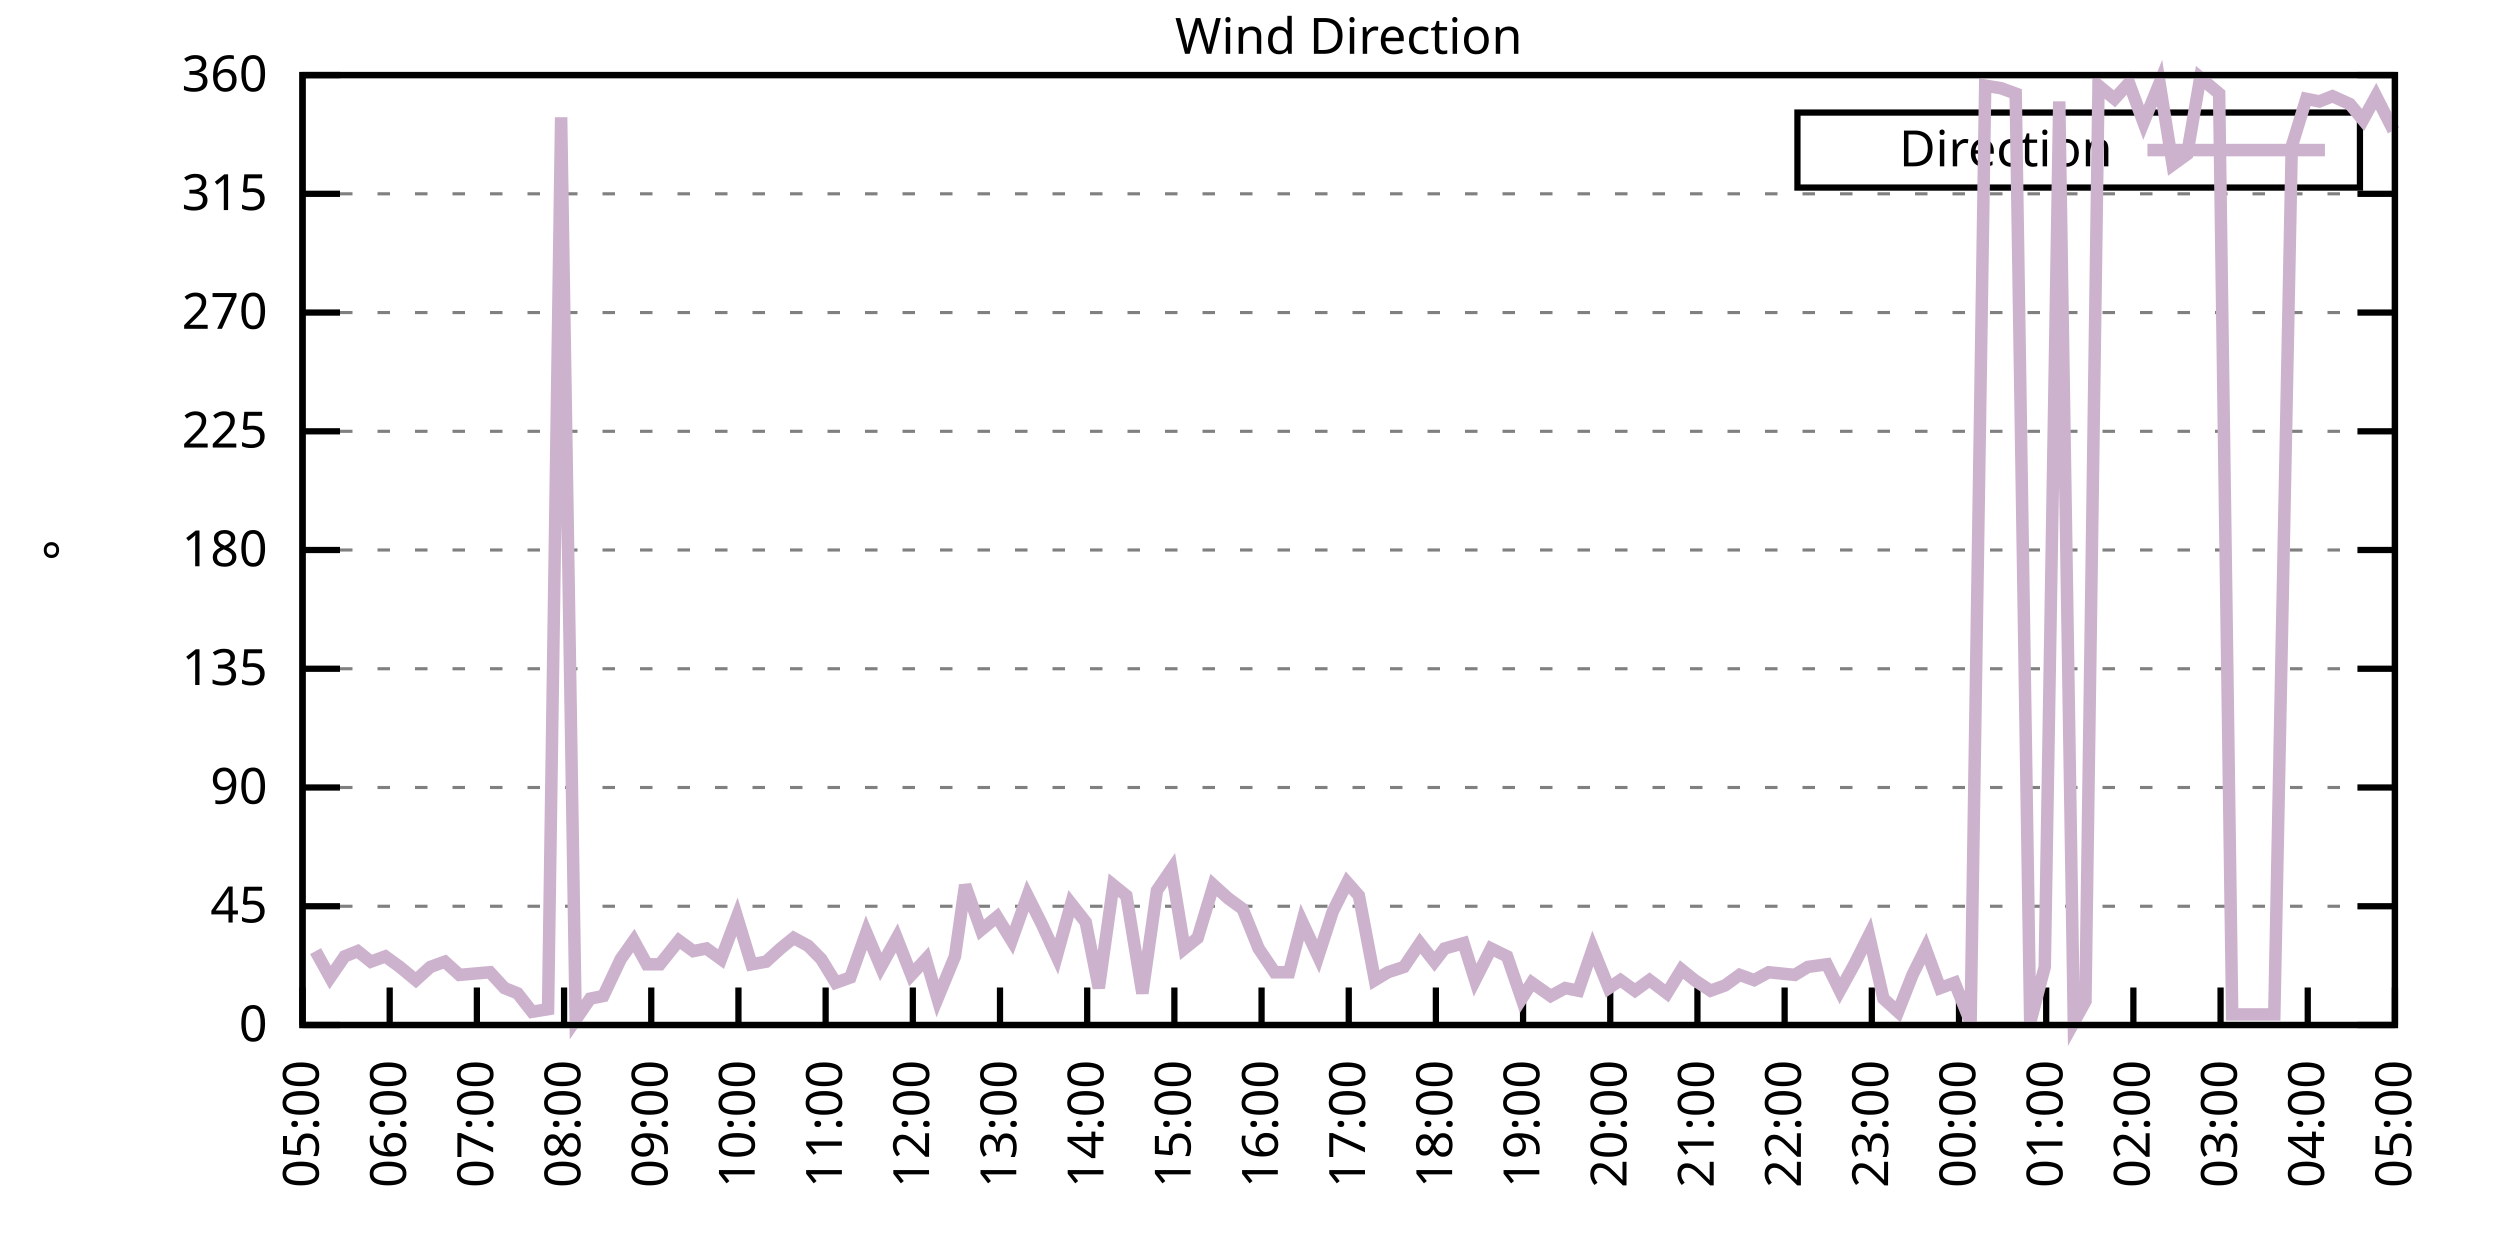
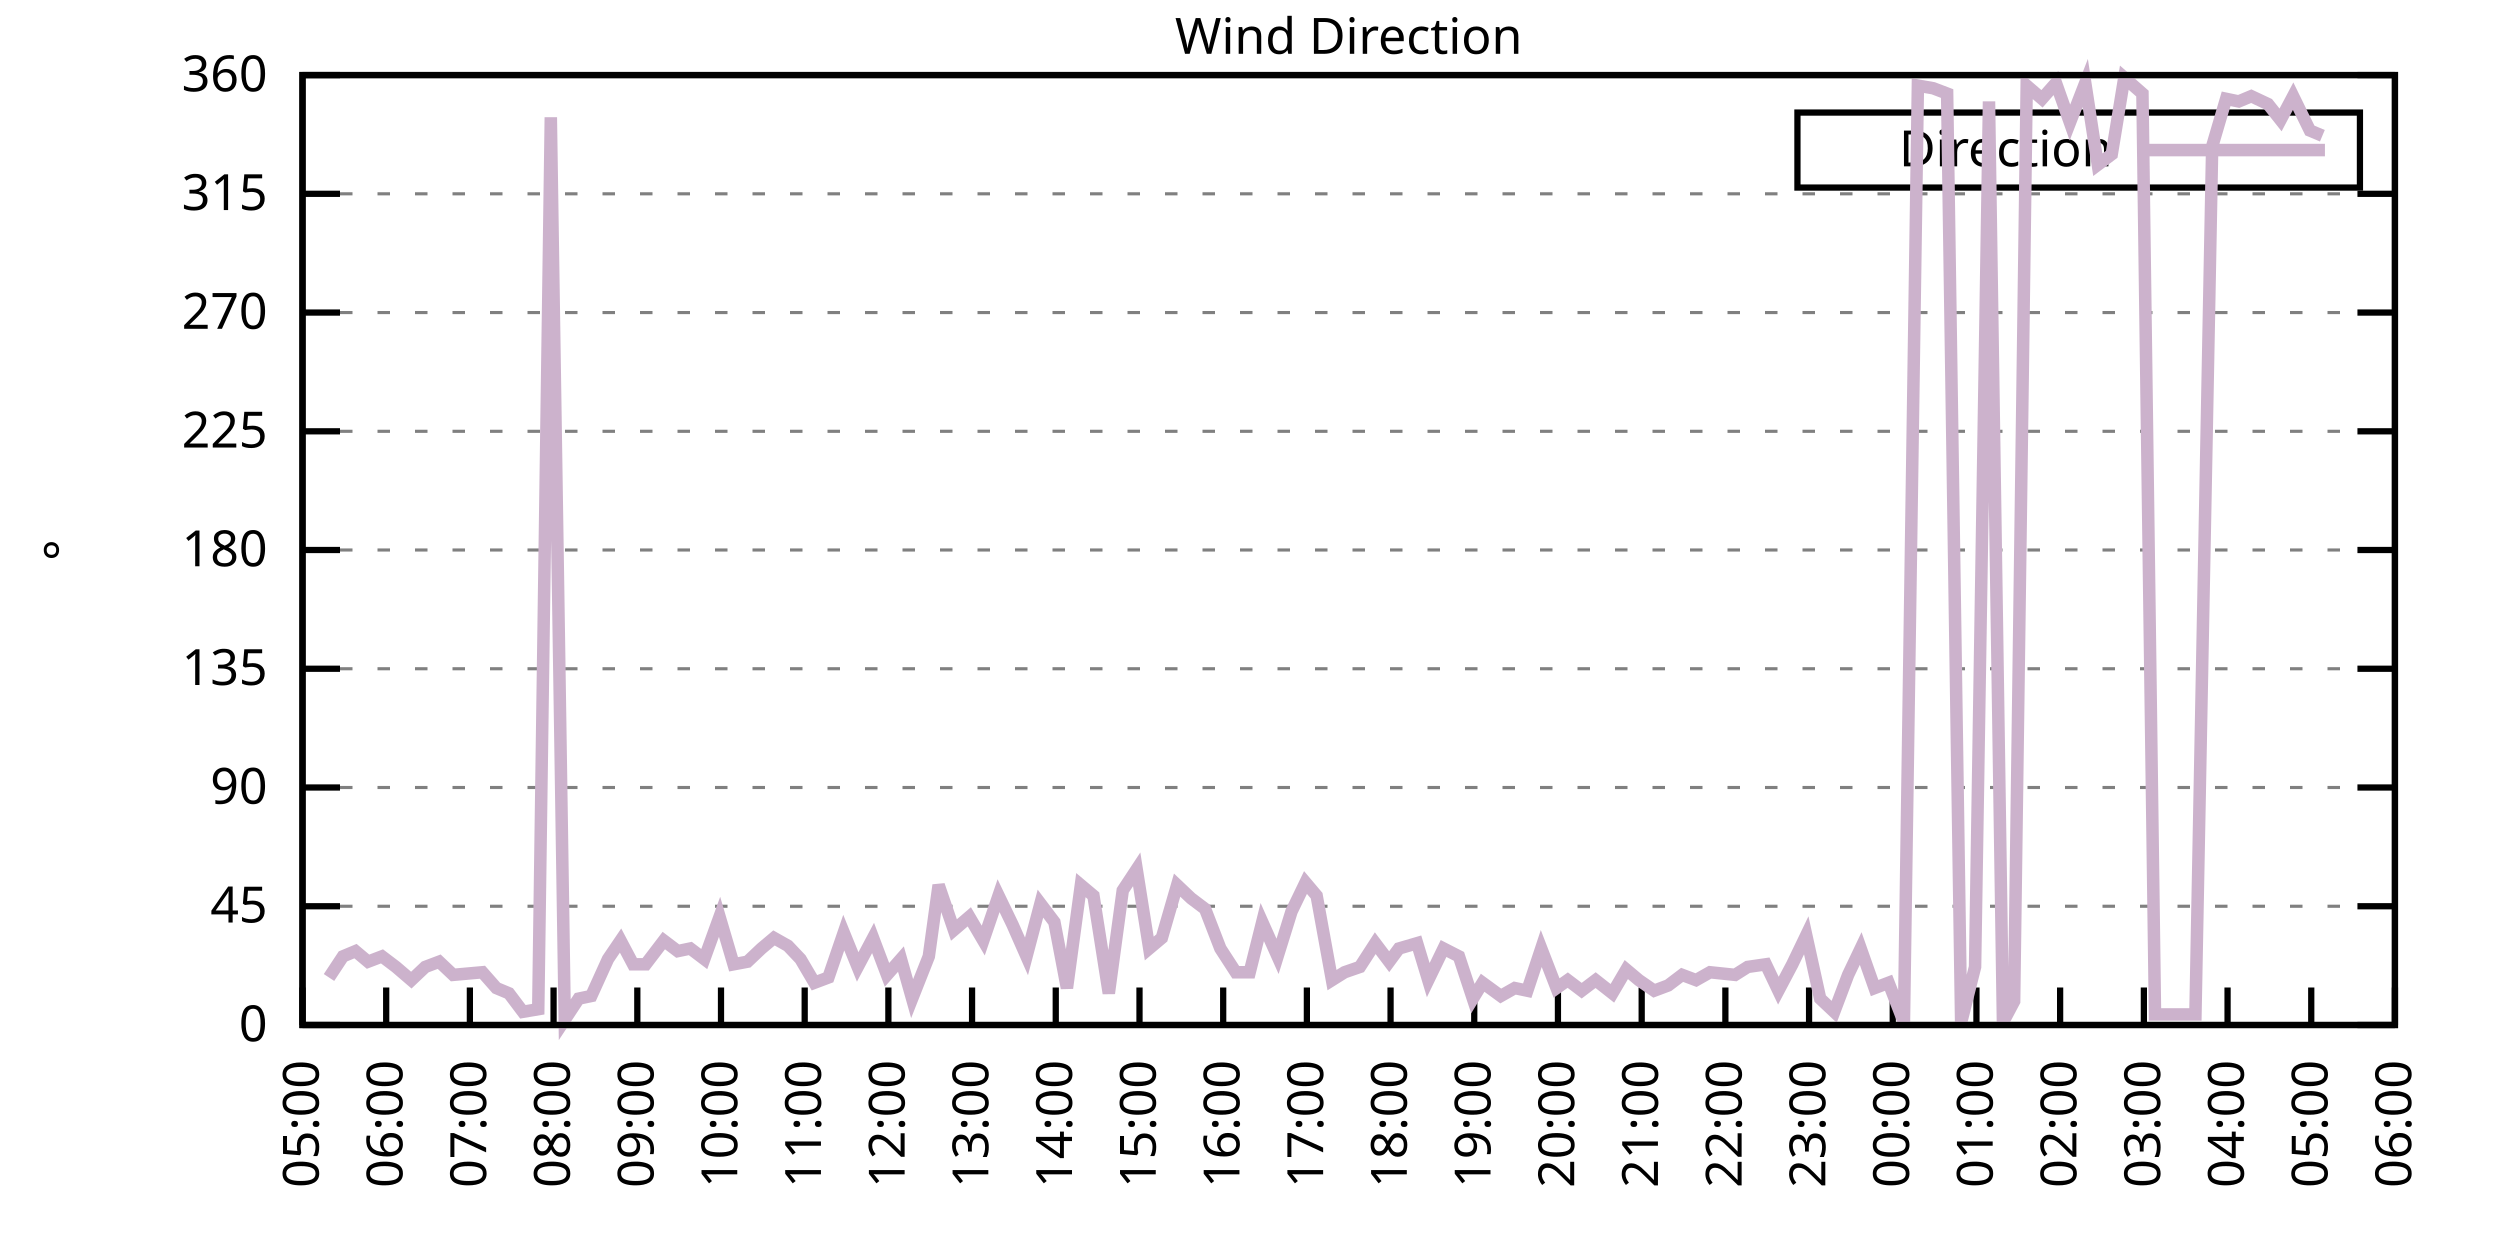
<svg xmlns="http://www.w3.org/2000/svg" xmlns:xlink="http://www.w3.org/1999/xlink" width="400" height="200" viewBox="0 0 400 200">
  <g id="gnuplot_canvas">
    <rect x="0" y="0" width="400" height="200" fill="none" />
    <defs>
      <circle id="gpDot" r="0.5" stroke-width="0.5" stroke="currentColor" />
      <path id="gpPt0" stroke-width="0.333" stroke="currentColor" d="M-1,0 h2 M0,-1 v2" />
      <path id="gpPt1" stroke-width="0.333" stroke="currentColor" d="M-1,-1 L1,1 M1,-1 L-1,1" />
      <path id="gpPt2" stroke-width="0.333" stroke="currentColor" d="M-1,0 L1,0 M0,-1 L0,1 M-1,-1 L1,1 M-1,1 L1,-1" />
      <rect id="gpPt3" stroke-width="0.333" stroke="currentColor" x="-1" y="-1" width="2" height="2" />
      <rect id="gpPt4" stroke-width="0.333" stroke="currentColor" fill="currentColor" x="-1" y="-1" width="2" height="2" />
      <circle id="gpPt5" stroke-width="0.333" stroke="currentColor" cx="0" cy="0" r="1" />
      <use xlink:href="#gpPt5" id="gpPt6" fill="currentColor" stroke="none" />
      <path id="gpPt7" stroke-width="0.333" stroke="currentColor" d="M0,-1.33 L-1.33,0.67 L1.33,0.67 z" />
      <use xlink:href="#gpPt7" id="gpPt8" fill="currentColor" stroke="none" />
      <use xlink:href="#gpPt7" id="gpPt9" stroke="currentColor" transform="rotate(180)" />
      <use xlink:href="#gpPt9" id="gpPt10" fill="currentColor" stroke="none" />
      <use xlink:href="#gpPt3" id="gpPt11" stroke="currentColor" transform="rotate(45)" />
      <use xlink:href="#gpPt11" id="gpPt12" fill="currentColor" stroke="none" />
      <path id="gpPt13" stroke-width="0.333" stroke="currentColor" d="M0,1.330 L1.265,0.411 L0.782,-1.067 L-0.782,-1.076 L-1.265,0.411 z" />
      <use xlink:href="#gpPt13" id="gpPt14" fill="currentColor" stroke="none" />
      <filter id="textbox" filterUnits="objectBoundingBox" x="0" y="0" height="1" width="1">
        <feFlood flood-color="white" flood-opacity="1" result="bgnd" />
        <feComposite in="SourceGraphic" in2="bgnd" operator="atop" />
      </filter>
      <filter id="greybox" filterUnits="objectBoundingBox" x="0" y="0" height="1" width="1">
        <feFlood flood-color="lightgrey" flood-opacity="1" result="grey" />
        <feComposite in="SourceGraphic" in2="grey" operator="atop" />
      </filter>
    </defs>
    <g fill="none" color="white" stroke="currentColor" stroke-width="1.00" stroke-linecap="butt" stroke-linejoin="miter">
</g>
    <g fill="none" color="black" stroke="currentColor" stroke-width="1.00" stroke-linecap="butt" stroke-linejoin="miter">
      <g stroke="none" shape-rendering="crispEdges">
        <polygon fill="rgb(255, 255, 255)" points="48.40,164.00 383.18,164.00 383.18,12.02 48.40,12.02 " />
      </g>
    </g>
    <g fill="none" color="black" stroke="currentColor" stroke-width="1.00" stroke-linecap="butt" stroke-linejoin="miter">
</g>
    <g fill="none" color="black" stroke="black" stroke-width="0.50" stroke-linecap="butt" stroke-linejoin="miter">
</g>
    <g fill="none" color="gray" stroke="currentColor" stroke-width="0.50" stroke-linecap="butt" stroke-linejoin="miter">
      <path stroke="gray" stroke-dasharray="2,4" class="gridline" d="M48.40,164.00 L383.19,164.00  " />
    </g>
    <g fill="none" color="gray" stroke="gray" stroke-width="1.00" stroke-linecap="butt" stroke-linejoin="miter">
</g>
    <g fill="none" color="black" stroke="currentColor" stroke-width="1.00" stroke-linecap="butt" stroke-linejoin="miter">
      <path stroke="black" d="M48.40,164.00 L54.40,164.00 M383.19,164.00 L377.19,164.00  " />
      <g transform="translate(42.80,166.60)" stroke="none" fill="black" font-family="Sans" font-size="8.00" text-anchor="end">
        <text>
          <tspan font-family="Sans"> 0</tspan>
        </text>
      </g>
    </g>
    <g fill="none" color="black" stroke="currentColor" stroke-width="1.00" stroke-linecap="butt" stroke-linejoin="miter">
</g>
    <g fill="none" color="black" stroke="black" stroke-width="0.50" stroke-linecap="butt" stroke-linejoin="miter">
</g>
    <g fill="none" color="gray" stroke="currentColor" stroke-width="0.50" stroke-linecap="butt" stroke-linejoin="miter">
      <path stroke="gray" stroke-dasharray="2,4" class="gridline" d="M48.40,145.00 L383.19,145.00  " />
    </g>
    <g fill="none" color="gray" stroke="gray" stroke-width="1.00" stroke-linecap="butt" stroke-linejoin="miter">
</g>
    <g fill="none" color="black" stroke="currentColor" stroke-width="1.00" stroke-linecap="butt" stroke-linejoin="miter">
      <path stroke="black" d="M48.40,145.00 L54.40,145.00 M383.19,145.00 L377.19,145.00  " />
      <g transform="translate(42.80,147.60)" stroke="none" fill="black" font-family="Sans" font-size="8.00" text-anchor="end">
        <text>
          <tspan font-family="Sans"> 45</tspan>
        </text>
      </g>
    </g>
    <g fill="none" color="black" stroke="currentColor" stroke-width="1.00" stroke-linecap="butt" stroke-linejoin="miter">
</g>
    <g fill="none" color="black" stroke="black" stroke-width="0.50" stroke-linecap="butt" stroke-linejoin="miter">
</g>
    <g fill="none" color="gray" stroke="currentColor" stroke-width="0.50" stroke-linecap="butt" stroke-linejoin="miter">
      <path stroke="gray" stroke-dasharray="2,4" class="gridline" d="M48.40,126.00 L383.19,126.00  " />
    </g>
    <g fill="none" color="gray" stroke="gray" stroke-width="1.00" stroke-linecap="butt" stroke-linejoin="miter">
</g>
    <g fill="none" color="black" stroke="currentColor" stroke-width="1.00" stroke-linecap="butt" stroke-linejoin="miter">
      <path stroke="black" d="M48.40,126.00 L54.40,126.00 M383.19,126.00 L377.19,126.00  " />
      <g transform="translate(42.80,128.60)" stroke="none" fill="black" font-family="Sans" font-size="8.00" text-anchor="end">
        <text>
          <tspan font-family="Sans"> 90</tspan>
        </text>
      </g>
    </g>
    <g fill="none" color="black" stroke="currentColor" stroke-width="1.00" stroke-linecap="butt" stroke-linejoin="miter">
</g>
    <g fill="none" color="black" stroke="black" stroke-width="0.50" stroke-linecap="butt" stroke-linejoin="miter">
</g>
    <g fill="none" color="gray" stroke="currentColor" stroke-width="0.50" stroke-linecap="butt" stroke-linejoin="miter">
      <path stroke="gray" stroke-dasharray="2,4" class="gridline" d="M48.40,107.00 L383.19,107.00  " />
    </g>
    <g fill="none" color="gray" stroke="gray" stroke-width="1.00" stroke-linecap="butt" stroke-linejoin="miter">
</g>
    <g fill="none" color="black" stroke="currentColor" stroke-width="1.00" stroke-linecap="butt" stroke-linejoin="miter">
      <path stroke="black" d="M48.40,107.00 L54.40,107.00 M383.19,107.00 L377.19,107.00  " />
      <g transform="translate(42.80,109.60)" stroke="none" fill="black" font-family="Sans" font-size="8.00" text-anchor="end">
        <text>
          <tspan font-family="Sans"> 135</tspan>
        </text>
      </g>
    </g>
    <g fill="none" color="black" stroke="currentColor" stroke-width="1.00" stroke-linecap="butt" stroke-linejoin="miter">
</g>
    <g fill="none" color="black" stroke="black" stroke-width="0.50" stroke-linecap="butt" stroke-linejoin="miter">
</g>
    <g fill="none" color="gray" stroke="currentColor" stroke-width="0.50" stroke-linecap="butt" stroke-linejoin="miter">
      <path stroke="gray" stroke-dasharray="2,4" class="gridline" d="M48.40,88.00 L383.19,88.00  " />
    </g>
    <g fill="none" color="gray" stroke="gray" stroke-width="1.00" stroke-linecap="butt" stroke-linejoin="miter">
</g>
    <g fill="none" color="black" stroke="currentColor" stroke-width="1.00" stroke-linecap="butt" stroke-linejoin="miter">
      <path stroke="black" d="M48.40,88.00 L54.40,88.00 M383.19,88.00 L377.19,88.00  " />
      <g transform="translate(42.80,90.60)" stroke="none" fill="black" font-family="Sans" font-size="8.00" text-anchor="end">
        <text>
          <tspan font-family="Sans"> 180</tspan>
        </text>
      </g>
    </g>
    <g fill="none" color="black" stroke="currentColor" stroke-width="1.00" stroke-linecap="butt" stroke-linejoin="miter">
</g>
    <g fill="none" color="black" stroke="black" stroke-width="0.50" stroke-linecap="butt" stroke-linejoin="miter">
</g>
    <g fill="none" color="gray" stroke="currentColor" stroke-width="0.50" stroke-linecap="butt" stroke-linejoin="miter">
      <path stroke="gray" stroke-dasharray="2,4" class="gridline" d="M48.40,69.01 L383.19,69.01  " />
    </g>
    <g fill="none" color="gray" stroke="gray" stroke-width="1.00" stroke-linecap="butt" stroke-linejoin="miter">
</g>
    <g fill="none" color="black" stroke="currentColor" stroke-width="1.00" stroke-linecap="butt" stroke-linejoin="miter">
      <path stroke="black" d="M48.40,69.01 L54.40,69.01 M383.19,69.01 L377.19,69.01  " />
      <g transform="translate(42.80,71.61)" stroke="none" fill="black" font-family="Sans" font-size="8.00" text-anchor="end">
        <text>
          <tspan font-family="Sans"> 225</tspan>
        </text>
      </g>
    </g>
    <g fill="none" color="black" stroke="currentColor" stroke-width="1.00" stroke-linecap="butt" stroke-linejoin="miter">
</g>
    <g fill="none" color="black" stroke="black" stroke-width="0.50" stroke-linecap="butt" stroke-linejoin="miter">
</g>
    <g fill="none" color="gray" stroke="currentColor" stroke-width="0.50" stroke-linecap="butt" stroke-linejoin="miter">
      <path stroke="gray" stroke-dasharray="2,4" class="gridline" d="M48.40,50.01 L383.19,50.01  " />
    </g>
    <g fill="none" color="gray" stroke="gray" stroke-width="1.00" stroke-linecap="butt" stroke-linejoin="miter">
</g>
    <g fill="none" color="black" stroke="currentColor" stroke-width="1.00" stroke-linecap="butt" stroke-linejoin="miter">
      <path stroke="black" d="M48.40,50.01 L54.40,50.01 M383.19,50.01 L377.19,50.01  " />
      <g transform="translate(42.80,52.61)" stroke="none" fill="black" font-family="Sans" font-size="8.00" text-anchor="end">
        <text>
          <tspan font-family="Sans"> 270</tspan>
        </text>
      </g>
    </g>
    <g fill="none" color="black" stroke="currentColor" stroke-width="1.00" stroke-linecap="butt" stroke-linejoin="miter">
</g>
    <g fill="none" color="black" stroke="black" stroke-width="0.50" stroke-linecap="butt" stroke-linejoin="miter">
</g>
    <g fill="none" color="gray" stroke="currentColor" stroke-width="0.50" stroke-linecap="butt" stroke-linejoin="miter">
      <path stroke="gray" stroke-dasharray="2,4" class="gridline" d="M48.40,31.01 L383.19,31.01  " />
    </g>
    <g fill="none" color="gray" stroke="gray" stroke-width="1.00" stroke-linecap="butt" stroke-linejoin="miter">
</g>
    <g fill="none" color="black" stroke="currentColor" stroke-width="1.00" stroke-linecap="butt" stroke-linejoin="miter">
      <path stroke="black" d="M48.40,31.01 L54.40,31.01 M383.19,31.01 L377.19,31.01  " />
      <g transform="translate(42.80,33.61)" stroke="none" fill="black" font-family="Sans" font-size="8.00" text-anchor="end">
        <text>
          <tspan font-family="Sans"> 315</tspan>
        </text>
      </g>
    </g>
    <g fill="none" color="black" stroke="currentColor" stroke-width="1.00" stroke-linecap="butt" stroke-linejoin="miter">
</g>
    <g fill="none" color="black" stroke="black" stroke-width="0.50" stroke-linecap="butt" stroke-linejoin="miter">
</g>
    <g fill="none" color="gray" stroke="currentColor" stroke-width="0.50" stroke-linecap="butt" stroke-linejoin="miter">
      <path stroke="gray" stroke-dasharray="2,4" class="gridline" d="M48.40,12.01 L383.19,12.01  " />
    </g>
    <g fill="none" color="gray" stroke="gray" stroke-width="1.00" stroke-linecap="butt" stroke-linejoin="miter">
</g>
    <g fill="none" color="black" stroke="currentColor" stroke-width="1.00" stroke-linecap="butt" stroke-linejoin="miter">
      <path stroke="black" d="M48.40,12.01 L54.40,12.01 M383.19,12.01 L377.19,12.01  " />
      <g transform="translate(42.80,14.61)" stroke="none" fill="black" font-family="Sans" font-size="8.00" text-anchor="end">
        <text>
          <tspan font-family="Sans"> 360</tspan>
        </text>
      </g>
    </g>
    <g fill="none" color="black" stroke="currentColor" stroke-width="1.00" stroke-linecap="butt" stroke-linejoin="miter">
      <path stroke="black" d="M48.40,164.00 L48.40,158.00  " />
      <g transform="translate(51.00,169.60) rotate(270.00)" stroke="none" fill="black" font-family="Sans" font-size="8.00" text-anchor="end">
        <text>
          <tspan font-family="Sans">05:00</tspan>
        </text>
      </g>
    </g>
    <g fill="none" color="black" stroke="currentColor" stroke-width="1.00" stroke-linecap="butt" stroke-linejoin="miter">
-       <path stroke="black" d="M62.35,164.00 L62.35,158.00  " />
-       <g transform="translate(64.95,169.60) rotate(270.00)" stroke="none" fill="black" font-family="Sans" font-size="8.00" text-anchor="end">
+       <path stroke="black" d="M61.79,164.00 L61.79,158.00  " />
+       <g transform="translate(64.39,169.60) rotate(270.00)" stroke="none" fill="black" font-family="Sans" font-size="8.00" text-anchor="end">
        <text>
          <tspan font-family="Sans">06:00</tspan>
        </text>
      </g>
    </g>
    <g fill="none" color="black" stroke="currentColor" stroke-width="1.00" stroke-linecap="butt" stroke-linejoin="miter">
-       <path stroke="black" d="M76.30,164.00 L76.30,158.00  " />
-       <g transform="translate(78.90,169.60) rotate(270.00)" stroke="none" fill="black" font-family="Sans" font-size="8.00" text-anchor="end">
+       <path stroke="black" d="M75.18,164.00 L75.18,158.00  " />
+       <g transform="translate(77.78,169.60) rotate(270.00)" stroke="none" fill="black" font-family="Sans" font-size="8.00" text-anchor="end">
        <text>
          <tspan font-family="Sans">07:00</tspan>
        </text>
      </g>
    </g>
    <g fill="none" color="black" stroke="currentColor" stroke-width="1.00" stroke-linecap="butt" stroke-linejoin="miter">
-       <path stroke="black" d="M90.25,164.00 L90.25,158.00  " />
-       <g transform="translate(92.85,169.60) rotate(270.00)" stroke="none" fill="black" font-family="Sans" font-size="8.00" text-anchor="end">
+       <path stroke="black" d="M88.57,164.00 L88.57,158.00  " />
+       <g transform="translate(91.17,169.60) rotate(270.00)" stroke="none" fill="black" font-family="Sans" font-size="8.00" text-anchor="end">
        <text>
          <tspan font-family="Sans">08:00</tspan>
        </text>
      </g>
    </g>
    <g fill="none" color="black" stroke="currentColor" stroke-width="1.00" stroke-linecap="butt" stroke-linejoin="miter">
-       <path stroke="black" d="M104.20,164.00 L104.20,158.00  " />
-       <g transform="translate(106.80,169.60) rotate(270.00)" stroke="none" fill="black" font-family="Sans" font-size="8.00" text-anchor="end">
+       <path stroke="black" d="M101.97,164.00 L101.97,158.00  " />
+       <g transform="translate(104.57,169.60) rotate(270.00)" stroke="none" fill="black" font-family="Sans" font-size="8.00" text-anchor="end">
        <text>
          <tspan font-family="Sans">09:00</tspan>
        </text>
      </g>
    </g>
    <g fill="none" color="black" stroke="currentColor" stroke-width="1.00" stroke-linecap="butt" stroke-linejoin="miter">
-       <path stroke="black" d="M118.15,164.00 L118.15,158.00  " />
-       <g transform="translate(120.75,169.60) rotate(270.00)" stroke="none" fill="black" font-family="Sans" font-size="8.00" text-anchor="end">
+       <path stroke="black" d="M115.36,164.00 L115.36,158.00  " />
+       <g transform="translate(117.96,169.60) rotate(270.00)" stroke="none" fill="black" font-family="Sans" font-size="8.00" text-anchor="end">
        <text>
          <tspan font-family="Sans">10:00</tspan>
        </text>
      </g>
    </g>
    <g fill="none" color="black" stroke="currentColor" stroke-width="1.00" stroke-linecap="butt" stroke-linejoin="miter">
-       <path stroke="black" d="M132.10,164.00 L132.10,158.00  " />
-       <g transform="translate(134.70,169.60) rotate(270.00)" stroke="none" fill="black" font-family="Sans" font-size="8.00" text-anchor="end">
+       <path stroke="black" d="M128.75,164.00 L128.75,158.00  " />
+       <g transform="translate(131.35,169.60) rotate(270.00)" stroke="none" fill="black" font-family="Sans" font-size="8.00" text-anchor="end">
        <text>
          <tspan font-family="Sans">11:00</tspan>
        </text>
      </g>
    </g>
    <g fill="none" color="black" stroke="currentColor" stroke-width="1.00" stroke-linecap="butt" stroke-linejoin="miter">
-       <path stroke="black" d="M146.05,164.00 L146.05,158.00  " />
-       <g transform="translate(148.65,169.60) rotate(270.00)" stroke="none" fill="black" font-family="Sans" font-size="8.00" text-anchor="end">
+       <path stroke="black" d="M142.14,164.00 L142.14,158.00  " />
+       <g transform="translate(144.74,169.60) rotate(270.00)" stroke="none" fill="black" font-family="Sans" font-size="8.00" text-anchor="end">
        <text>
          <tspan font-family="Sans">12:00</tspan>
        </text>
      </g>
    </g>
    <g fill="none" color="black" stroke="currentColor" stroke-width="1.00" stroke-linecap="butt" stroke-linejoin="miter">
-       <path stroke="black" d="M160.00,164.00 L160.00,158.00  " />
-       <g transform="translate(162.60,169.60) rotate(270.00)" stroke="none" fill="black" font-family="Sans" font-size="8.00" text-anchor="end">
+       <path stroke="black" d="M155.53,164.00 L155.53,158.00  " />
+       <g transform="translate(158.13,169.60) rotate(270.00)" stroke="none" fill="black" font-family="Sans" font-size="8.00" text-anchor="end">
        <text>
          <tspan font-family="Sans">13:00</tspan>
        </text>
      </g>
    </g>
    <g fill="none" color="black" stroke="currentColor" stroke-width="1.00" stroke-linecap="butt" stroke-linejoin="miter">
-       <path stroke="black" d="M173.95,164.00 L173.95,158.00  " />
-       <g transform="translate(176.55,169.60) rotate(270.00)" stroke="none" fill="black" font-family="Sans" font-size="8.00" text-anchor="end">
+       <path stroke="black" d="M168.92,164.00 L168.92,158.00  " />
+       <g transform="translate(171.52,169.60) rotate(270.00)" stroke="none" fill="black" font-family="Sans" font-size="8.00" text-anchor="end">
        <text>
          <tspan font-family="Sans">14:00</tspan>
        </text>
      </g>
    </g>
    <g fill="none" color="black" stroke="currentColor" stroke-width="1.00" stroke-linecap="butt" stroke-linejoin="miter">
-       <path stroke="black" d="M187.90,164.00 L187.90,158.00  " />
-       <g transform="translate(190.50,169.60) rotate(270.00)" stroke="none" fill="black" font-family="Sans" font-size="8.00" text-anchor="end">
+       <path stroke="black" d="M182.32,164.00 L182.32,158.00  " />
+       <g transform="translate(184.92,169.60) rotate(270.00)" stroke="none" fill="black" font-family="Sans" font-size="8.00" text-anchor="end">
        <text>
          <tspan font-family="Sans">15:00</tspan>
        </text>
      </g>
    </g>
    <g fill="none" color="black" stroke="currentColor" stroke-width="1.00" stroke-linecap="butt" stroke-linejoin="miter">
-       <path stroke="black" d="M201.85,164.00 L201.85,158.00  " />
-       <g transform="translate(204.45,169.60) rotate(270.00)" stroke="none" fill="black" font-family="Sans" font-size="8.00" text-anchor="end">
+       <path stroke="black" d="M195.71,164.00 L195.71,158.00  " />
+       <g transform="translate(198.31,169.60) rotate(270.00)" stroke="none" fill="black" font-family="Sans" font-size="8.00" text-anchor="end">
        <text>
          <tspan font-family="Sans">16:00</tspan>
        </text>
      </g>
    </g>
    <g fill="none" color="black" stroke="currentColor" stroke-width="1.00" stroke-linecap="butt" stroke-linejoin="miter">
-       <path stroke="black" d="M215.80,164.00 L215.80,158.00  " />
-       <g transform="translate(218.40,169.60) rotate(270.00)" stroke="none" fill="black" font-family="Sans" font-size="8.00" text-anchor="end">
+       <path stroke="black" d="M209.10,164.00 L209.10,158.00  " />
+       <g transform="translate(211.70,169.60) rotate(270.00)" stroke="none" fill="black" font-family="Sans" font-size="8.00" text-anchor="end">
        <text>
          <tspan font-family="Sans">17:00</tspan>
        </text>
      </g>
    </g>
    <g fill="none" color="black" stroke="currentColor" stroke-width="1.00" stroke-linecap="butt" stroke-linejoin="miter">
-       <path stroke="black" d="M229.74,164.00 L229.74,158.00  " />
-       <g transform="translate(232.34,169.60) rotate(270.00)" stroke="none" fill="black" font-family="Sans" font-size="8.00" text-anchor="end">
+       <path stroke="black" d="M222.49,164.00 L222.49,158.00  " />
+       <g transform="translate(225.09,169.60) rotate(270.00)" stroke="none" fill="black" font-family="Sans" font-size="8.00" text-anchor="end">
        <text>
          <tspan font-family="Sans">18:00</tspan>
        </text>
      </g>
    </g>
    <g fill="none" color="black" stroke="currentColor" stroke-width="1.00" stroke-linecap="butt" stroke-linejoin="miter">
-       <path stroke="black" d="M243.69,164.00 L243.69,158.00  " />
-       <g transform="translate(246.29,169.60) rotate(270.00)" stroke="none" fill="black" font-family="Sans" font-size="8.00" text-anchor="end">
+       <path stroke="black" d="M235.88,164.00 L235.88,158.00  " />
+       <g transform="translate(238.48,169.60) rotate(270.00)" stroke="none" fill="black" font-family="Sans" font-size="8.00" text-anchor="end">
        <text>
          <tspan font-family="Sans">19:00</tspan>
        </text>
      </g>
    </g>
    <g fill="none" color="black" stroke="currentColor" stroke-width="1.00" stroke-linecap="butt" stroke-linejoin="miter">
-       <path stroke="black" d="M257.64,164.00 L257.64,158.00  " />
-       <g transform="translate(260.24,169.60) rotate(270.00)" stroke="none" fill="black" font-family="Sans" font-size="8.00" text-anchor="end">
+       <path stroke="black" d="M249.27,164.00 L249.27,158.00  " />
+       <g transform="translate(251.87,169.60) rotate(270.00)" stroke="none" fill="black" font-family="Sans" font-size="8.00" text-anchor="end">
        <text>
          <tspan font-family="Sans">20:00</tspan>
        </text>
      </g>
    </g>
    <g fill="none" color="black" stroke="currentColor" stroke-width="1.00" stroke-linecap="butt" stroke-linejoin="miter">
-       <path stroke="black" d="M271.59,164.00 L271.59,158.00  " />
-       <g transform="translate(274.19,169.60) rotate(270.00)" stroke="none" fill="black" font-family="Sans" font-size="8.00" text-anchor="end">
+       <path stroke="black" d="M262.67,164.00 L262.67,158.00  " />
+       <g transform="translate(265.27,169.60) rotate(270.00)" stroke="none" fill="black" font-family="Sans" font-size="8.00" text-anchor="end">
        <text>
          <tspan font-family="Sans">21:00</tspan>
        </text>
      </g>
    </g>
    <g fill="none" color="black" stroke="currentColor" stroke-width="1.00" stroke-linecap="butt" stroke-linejoin="miter">
-       <path stroke="black" d="M285.54,164.00 L285.54,158.00  " />
-       <g transform="translate(288.14,169.60) rotate(270.00)" stroke="none" fill="black" font-family="Sans" font-size="8.00" text-anchor="end">
+       <path stroke="black" d="M276.06,164.00 L276.06,158.00  " />
+       <g transform="translate(278.66,169.60) rotate(270.00)" stroke="none" fill="black" font-family="Sans" font-size="8.00" text-anchor="end">
        <text>
          <tspan font-family="Sans">22:00</tspan>
        </text>
      </g>
    </g>
    <g fill="none" color="black" stroke="currentColor" stroke-width="1.00" stroke-linecap="butt" stroke-linejoin="miter">
-       <path stroke="black" d="M299.49,164.00 L299.49,158.00  " />
-       <g transform="translate(302.09,169.60) rotate(270.00)" stroke="none" fill="black" font-family="Sans" font-size="8.00" text-anchor="end">
+       <path stroke="black" d="M289.45,164.00 L289.45,158.00  " />
+       <g transform="translate(292.05,169.60) rotate(270.00)" stroke="none" fill="black" font-family="Sans" font-size="8.00" text-anchor="end">
        <text>
          <tspan font-family="Sans">23:00</tspan>
        </text>
      </g>
    </g>
    <g fill="none" color="black" stroke="currentColor" stroke-width="1.00" stroke-linecap="butt" stroke-linejoin="miter">
-       <path stroke="black" d="M313.44,164.00 L313.44,158.00  " />
-       <g transform="translate(316.04,169.60) rotate(270.00)" stroke="none" fill="black" font-family="Sans" font-size="8.00" text-anchor="end">
+       <path stroke="black" d="M302.84,164.00 L302.84,158.00  " />
+       <g transform="translate(305.44,169.60) rotate(270.00)" stroke="none" fill="black" font-family="Sans" font-size="8.00" text-anchor="end">
        <text>
          <tspan font-family="Sans">00:00</tspan>
        </text>
      </g>
    </g>
    <g fill="none" color="black" stroke="currentColor" stroke-width="1.00" stroke-linecap="butt" stroke-linejoin="miter">
-       <path stroke="black" d="M327.39,164.00 L327.39,158.00  " />
-       <g transform="translate(329.99,169.60) rotate(270.00)" stroke="none" fill="black" font-family="Sans" font-size="8.00" text-anchor="end">
+       <path stroke="black" d="M316.23,164.00 L316.23,158.00  " />
+       <g transform="translate(318.83,169.60) rotate(270.00)" stroke="none" fill="black" font-family="Sans" font-size="8.00" text-anchor="end">
        <text>
          <tspan font-family="Sans">01:00</tspan>
        </text>
      </g>
    </g>
    <g fill="none" color="black" stroke="currentColor" stroke-width="1.00" stroke-linecap="butt" stroke-linejoin="miter">
-       <path stroke="black" d="M341.34,164.00 L341.34,158.00  " />
-       <g transform="translate(343.94,169.60) rotate(270.00)" stroke="none" fill="black" font-family="Sans" font-size="8.00" text-anchor="end">
+       <path stroke="black" d="M329.62,164.00 L329.62,158.00  " />
+       <g transform="translate(332.22,169.60) rotate(270.00)" stroke="none" fill="black" font-family="Sans" font-size="8.00" text-anchor="end">
        <text>
          <tspan font-family="Sans">02:00</tspan>
        </text>
      </g>
    </g>
    <g fill="none" color="black" stroke="currentColor" stroke-width="1.00" stroke-linecap="butt" stroke-linejoin="miter">
-       <path stroke="black" d="M355.29,164.00 L355.29,158.00  " />
-       <g transform="translate(357.89,169.60) rotate(270.00)" stroke="none" fill="black" font-family="Sans" font-size="8.00" text-anchor="end">
+       <path stroke="black" d="M343.02,164.00 L343.02,158.00  " />
+       <g transform="translate(345.62,169.60) rotate(270.00)" stroke="none" fill="black" font-family="Sans" font-size="8.00" text-anchor="end">
        <text>
          <tspan font-family="Sans">03:00</tspan>
        </text>
      </g>
    </g>
    <g fill="none" color="black" stroke="currentColor" stroke-width="1.00" stroke-linecap="butt" stroke-linejoin="miter">
-       <path stroke="black" d="M369.24,164.00 L369.24,158.00  " />
-       <g transform="translate(371.84,169.60) rotate(270.00)" stroke="none" fill="black" font-family="Sans" font-size="8.00" text-anchor="end">
+       <path stroke="black" d="M356.41,164.00 L356.41,158.00  " />
+       <g transform="translate(359.01,169.60) rotate(270.00)" stroke="none" fill="black" font-family="Sans" font-size="8.00" text-anchor="end">
        <text>
          <tspan font-family="Sans">04:00</tspan>
+         </text>
+       </g>
+     </g>
+     <g fill="none" color="black" stroke="currentColor" stroke-width="1.00" stroke-linecap="butt" stroke-linejoin="miter">
+       <path stroke="black" d="M369.80,164.00 L369.80,158.00  " />
+       <g transform="translate(372.40,169.60) rotate(270.00)" stroke="none" fill="black" font-family="Sans" font-size="8.00" text-anchor="end">
+         <text>
+           <tspan font-family="Sans">05:00</tspan>
        </text>
      </g>
    </g>
    <g fill="none" color="black" stroke="currentColor" stroke-width="1.00" stroke-linecap="butt" stroke-linejoin="miter">
      <path stroke="black" d="M383.19,164.00 L383.19,158.00  " />
      <g transform="translate(385.79,169.60) rotate(270.00)" stroke="none" fill="black" font-family="Sans" font-size="8.00" text-anchor="end">
        <text>
-           <tspan font-family="Sans">05:00</tspan>
+           <tspan font-family="Sans">06:00</tspan>
        </text>
      </g>
    </g>
    <g fill="none" color="black" stroke="currentColor" stroke-width="1.00" stroke-linecap="butt" stroke-linejoin="miter">
</g>
    <g fill="none" color="black" stroke="currentColor" stroke-width="1.00" stroke-linecap="butt" stroke-linejoin="miter">
      <path stroke="black" d="M48.40,12.01 L48.40,164.00 L383.19,164.00 L383.19,12.01 L48.40,12.01 Z  " />
    </g>
    <g fill="none" color="black" stroke="currentColor" stroke-width="1.00" stroke-linecap="butt" stroke-linejoin="miter">
</g>
    <g fill="none" color="black" stroke="currentColor" stroke-width="1.00" stroke-linecap="butt" stroke-linejoin="miter">
      <path stroke="black" d="M287.59,30.01 L287.59,18.01 L377.59,18.01 L377.59,30.01 L287.59,30.01 Z  " />
    </g>
    <g id="Wind_direction_plot_1">
      <g fill="none" color="white" stroke="black" stroke-width="2.00" stroke-linecap="butt" stroke-linejoin="miter">
</g>
      <g fill="none" color="black" stroke="currentColor" stroke-width="2.00" stroke-linecap="butt" stroke-linejoin="miter">
        <g transform="translate(337.99,26.61)" stroke="none" fill="black" font-family="Sans" font-size="8.00" text-anchor="end">
          <text>
            <tspan font-family="Sans">Direction</tspan>
          </text>
        </g>
      </g>
      <g fill="none" color="black" stroke="currentColor" stroke-width="2.00" stroke-linecap="butt" stroke-linejoin="miter">
-         <path stroke="rgb(204, 178, 204)" d="M343.59,24.01 L371.99,24.01 M50.49,152.18 L52.82,156.40 L55.14,153.02 L57.23,152.18 L59.33,153.87 L61.65,153.02   L63.98,154.71 L66.53,156.82 L68.86,154.71 L71.18,153.87 L73.51,155.98 L78.39,155.56 L80.72,158.09 L82.81,158.93   L85.13,161.89 L87.69,161.47 L89.78,18.77 L92.11,163.16 L94.43,159.78 L96.53,159.36 L99.32,153.45 L101.41,150.49   L103.50,154.29 L105.59,154.29 L108.62,150.49 L110.94,152.18 L113.03,151.76 L115.36,153.45 L117.92,146.69 L120.24,154.29   L122.57,153.87 L124.89,151.76 L126.98,150.07 L129.31,151.33 L131.40,153.45 L133.72,157.24 L136.05,156.40 L138.61,149.22   L140.93,154.71 L143.49,150.07 L145.81,155.98 L148.14,153.45 L150.00,159.78 L152.79,153.02 L154.42,141.62 L156.97,148.80   L159.53,146.69 L161.86,150.49 L164.41,143.31 L166.74,147.96 L169.06,153.02 L171.39,144.58 L173.71,147.53 L175.81,158.09   L178.13,141.62 L180.22,143.31 L182.78,158.93 L185.11,142.47 L187.43,139.09 L189.52,151.76 L191.62,150.07 L194.17,141.62   L196.50,143.73 L198.82,145.42 L201.38,151.76 L203.94,155.56 L206.26,155.56 L208.36,147.53 L210.91,153.02 L213.24,145.85   L215.56,141.20 L217.42,143.31 L219.98,156.82 L222.07,155.56 L224.63,154.71 L227.19,150.91 L229.51,153.87 L231.14,151.76   L234.16,150.91 L236.02,156.82 L238.58,151.76 L241.14,153.02 L243.46,159.78 L245.09,157.24 L248.11,159.36 L250.44,158.09   L252.53,158.51 L254.85,151.76 L257.41,158.09 L259.27,156.82 L261.60,158.51 L263.92,156.82 L266.71,158.93 L269.04,155.13   L271.13,156.82 L273.69,158.51 L276.01,157.67 L278.34,155.98 L280.66,156.82 L282.99,155.56 L287.17,155.98 L289.26,154.71   L292.29,154.29 L294.38,158.51 L296.70,154.29 L299.03,149.65 L301.35,159.78 L303.68,161.89 L306.00,155.98 L308.09,151.76   L310.42,158.09 L312.74,157.24 L315.30,163.58 L317.63,13.70 L320.18,14.12 L322.51,14.97 L324.83,163.58 L327.16,154.71   L329.48,16.23 L331.81,163.58 L333.67,160.20 L335.76,13.70 L338.32,15.81 L340.64,13.28 L342.97,19.61 L345.53,13.28   L347.62,26.36 L349.94,24.68 L352.04,12.43 L355.06,14.97 L357.15,162.31 L359.24,162.31 L361.80,162.31 L363.89,162.31   L366.68,23.41 L369.01,15.81 L371.10,16.23 L373.19,15.39 L375.98,16.65 L378.08,19.19 L380.17,15.39 L382.96,20.88    " />
+         <path stroke="rgb(204, 178, 204)" d="M343.59,24.01 L371.99,24.01 M52.64,156.40 L54.87,153.02 L56.88,152.18 L58.89,153.87 L61.12,153.02 L63.35,154.71   L65.81,156.82 L68.04,154.71 L70.27,153.87 L72.50,155.98 L77.19,155.56 L79.42,158.09 L81.43,158.93 L83.66,161.89   L86.12,161.47 L88.13,18.77 L90.36,163.16 L92.59,159.78 L94.60,159.36 L97.28,153.45 L99.29,150.49 L101.30,154.29   L103.31,154.29 L106.21,150.49 L108.44,152.18 L110.45,151.76 L112.68,153.45 L115.13,146.69 L117.37,154.29 L119.60,153.87   L121.83,151.76 L123.84,150.07 L126.07,151.33 L128.08,153.45 L130.31,157.24 L132.54,156.40 L135.00,149.22 L137.23,154.71   L139.69,150.07 L141.92,155.98 L144.15,153.45 L145.94,159.78 L148.61,153.02 L150.18,141.62 L152.63,148.80 L155.09,146.69   L157.32,150.49 L159.77,143.31 L162.01,147.96 L164.24,153.02 L166.47,144.58 L168.70,147.53 L170.71,158.09 L172.94,141.62   L174.95,143.31 L177.41,158.93 L179.64,142.47 L181.87,139.09 L183.88,151.76 L185.89,150.07 L188.34,141.62 L190.57,143.73   L192.81,145.42 L195.26,151.76 L197.72,155.56 L199.95,155.56 L201.96,147.53 L204.41,153.02 L206.64,145.85 L208.88,141.20   L210.66,143.31 L213.12,156.82 L215.13,155.56 L217.58,154.71 L220.04,150.91 L222.27,153.87 L223.83,151.76 L226.73,150.91   L228.52,156.82 L230.97,151.76 L233.43,153.02 L235.66,159.78 L237.22,157.24 L240.12,159.36 L242.36,158.09 L244.36,158.51   L246.60,151.76 L249.05,158.09 L250.84,156.82 L253.07,158.51 L255.30,156.82 L257.98,158.93 L260.21,155.13 L262.22,156.82   L264.67,158.51 L266.91,157.67 L269.14,155.98 L271.37,156.82 L273.60,155.56 L277.62,155.98 L279.63,154.71 L282.53,154.29   L284.54,158.51 L286.77,154.29 L289.00,149.65 L291.23,159.78 L293.47,161.89 L295.70,155.98 L297.71,151.76 L299.94,158.09   L302.17,157.24 L304.63,163.58 L306.86,13.70 L309.31,14.12 L311.54,14.97 L313.78,163.58 L316.01,154.71 L318.24,16.23   L320.47,163.58 L322.26,160.20 L324.27,13.70 L326.72,15.81 L328.95,13.28 L331.19,19.61 L333.64,13.28 L335.65,26.36   L337.88,24.68 L339.89,12.43 L342.79,14.97 L344.80,162.31 L346.81,162.31 L349.26,162.31 L351.27,162.31 L353.95,23.41   L356.18,15.81 L358.19,16.23 L360.20,15.39 L362.88,16.65 L364.89,19.19 L366.90,15.39 L369.58,20.88 L371.58,21.72    " />
      </g>
    </g>
    <g fill="none" color="black" stroke="currentColor" stroke-width="2.00" stroke-linecap="butt" stroke-linejoin="miter">
</g>
    <g fill="none" color="black" stroke="black" stroke-width="1.00" stroke-linecap="butt" stroke-linejoin="miter">
</g>
    <g fill="none" color="black" stroke="currentColor" stroke-width="1.00" stroke-linecap="butt" stroke-linejoin="miter">
      <path stroke="black" d="M48.40,12.01 L48.40,164.00 L383.19,164.00 L383.19,12.01 L48.40,12.01 Z  " />
      <g transform="translate(12.80,88.01) rotate(270.00)" stroke="none" fill="black" font-family="Sans" font-size="8.00" text-anchor="middle">
        <text>
          <tspan font-family="Sans">°</tspan>
        </text>
      </g>
    </g>
    <g fill="none" color="black" stroke="currentColor" stroke-width="1.00" stroke-linecap="butt" stroke-linejoin="miter">
</g>
    <g fill="none" color="black" stroke="currentColor" stroke-width="1.00" stroke-linecap="butt" stroke-linejoin="miter">
      <g transform="translate(215.79,8.61)" stroke="none" fill="black" font-family="Sans" font-size="8.00" text-anchor="middle">
        <text>
          <tspan font-family="Sans">Wind Direction</tspan>
        </text>
      </g>
    </g>
    <g fill="none" color="black" stroke="currentColor" stroke-width="1.00" stroke-linecap="butt" stroke-linejoin="miter">
</g>
  </g>
</svg>
